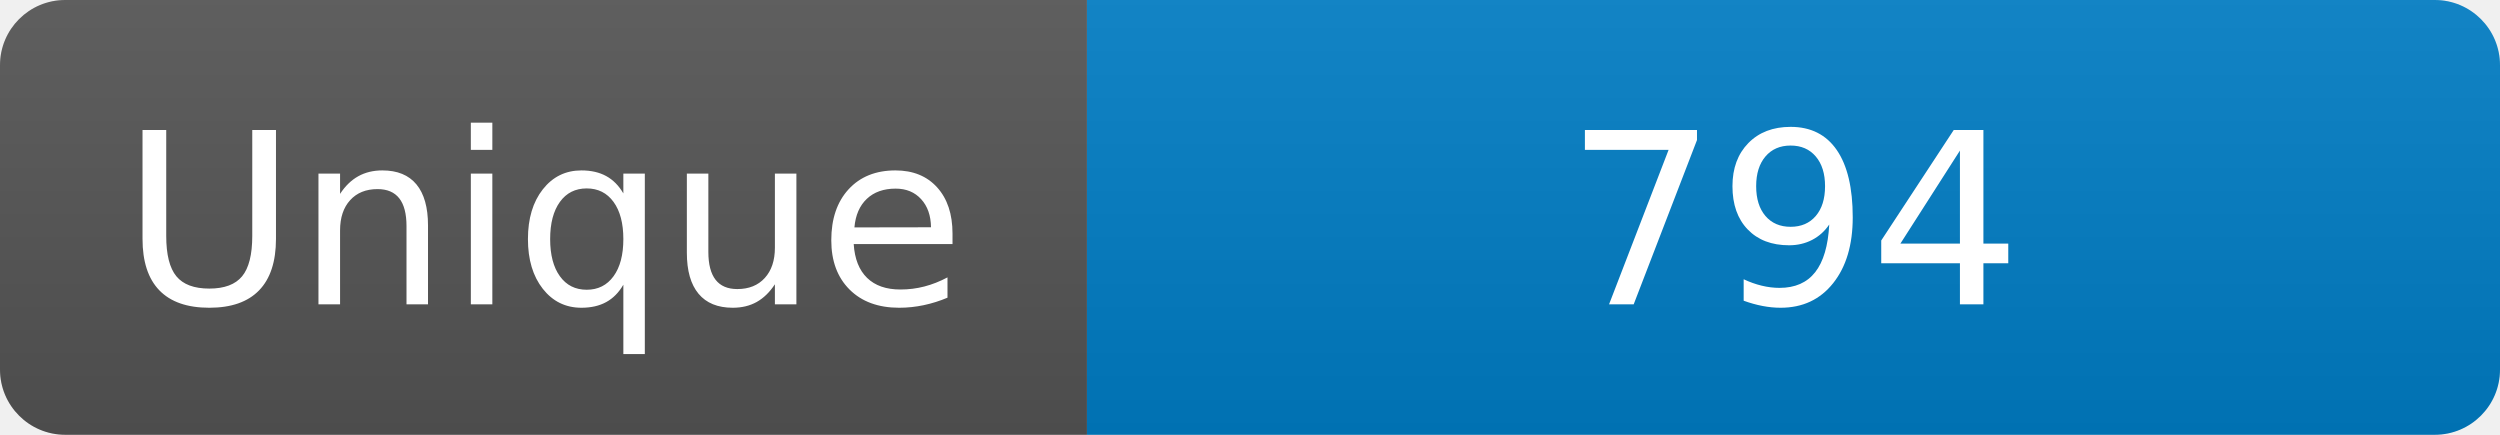
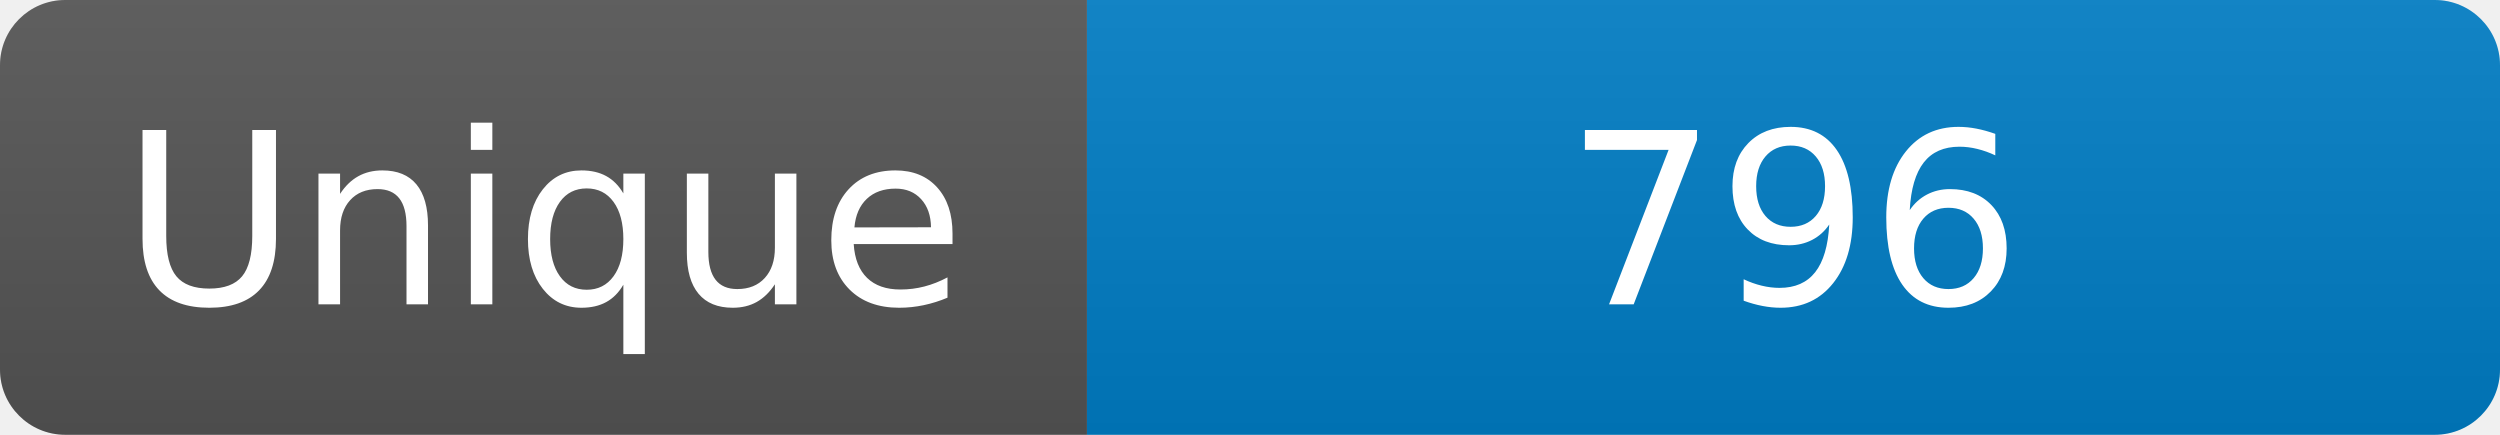
<svg xmlns="http://www.w3.org/2000/svg" width="115" height="20" role="img" aria-label="Maintained?: yes">
  <linearGradient id="s" x2="0" y2="100%">
    <stop offset="0" stop-color="#bbb" stop-opacity=".1" />
    <stop offset="1" stop-opacity=".1" />
  </linearGradient>
  <clipPath id="r">
    <rect width="115" height="20" rx="3" fill="#fff" />
  </clipPath>
  <g clip-path="url(#r)">
    <rect width="50" height="20" fill="#555" />
    <rect x="50" width="160" height="20" fill="#007ec6" />
    <rect width="115" height="20" fill="url(#s)" />
  </g>
  <g fill="#fff" text-anchor="middle" font-family="Verdana,Geneva,DejaVu Sans,sans-serif" font-size="110">
    <text x="250" y="140" transform="scale(.1)" fill="#fff">Unique</text>
-     <text x="825" y="140" transform="scale(.1)" fill="#fff">794</text>
+     <text x="825" y="140" transform="scale(.1)" fill="#fff">796</text>
  </g>
</svg>
